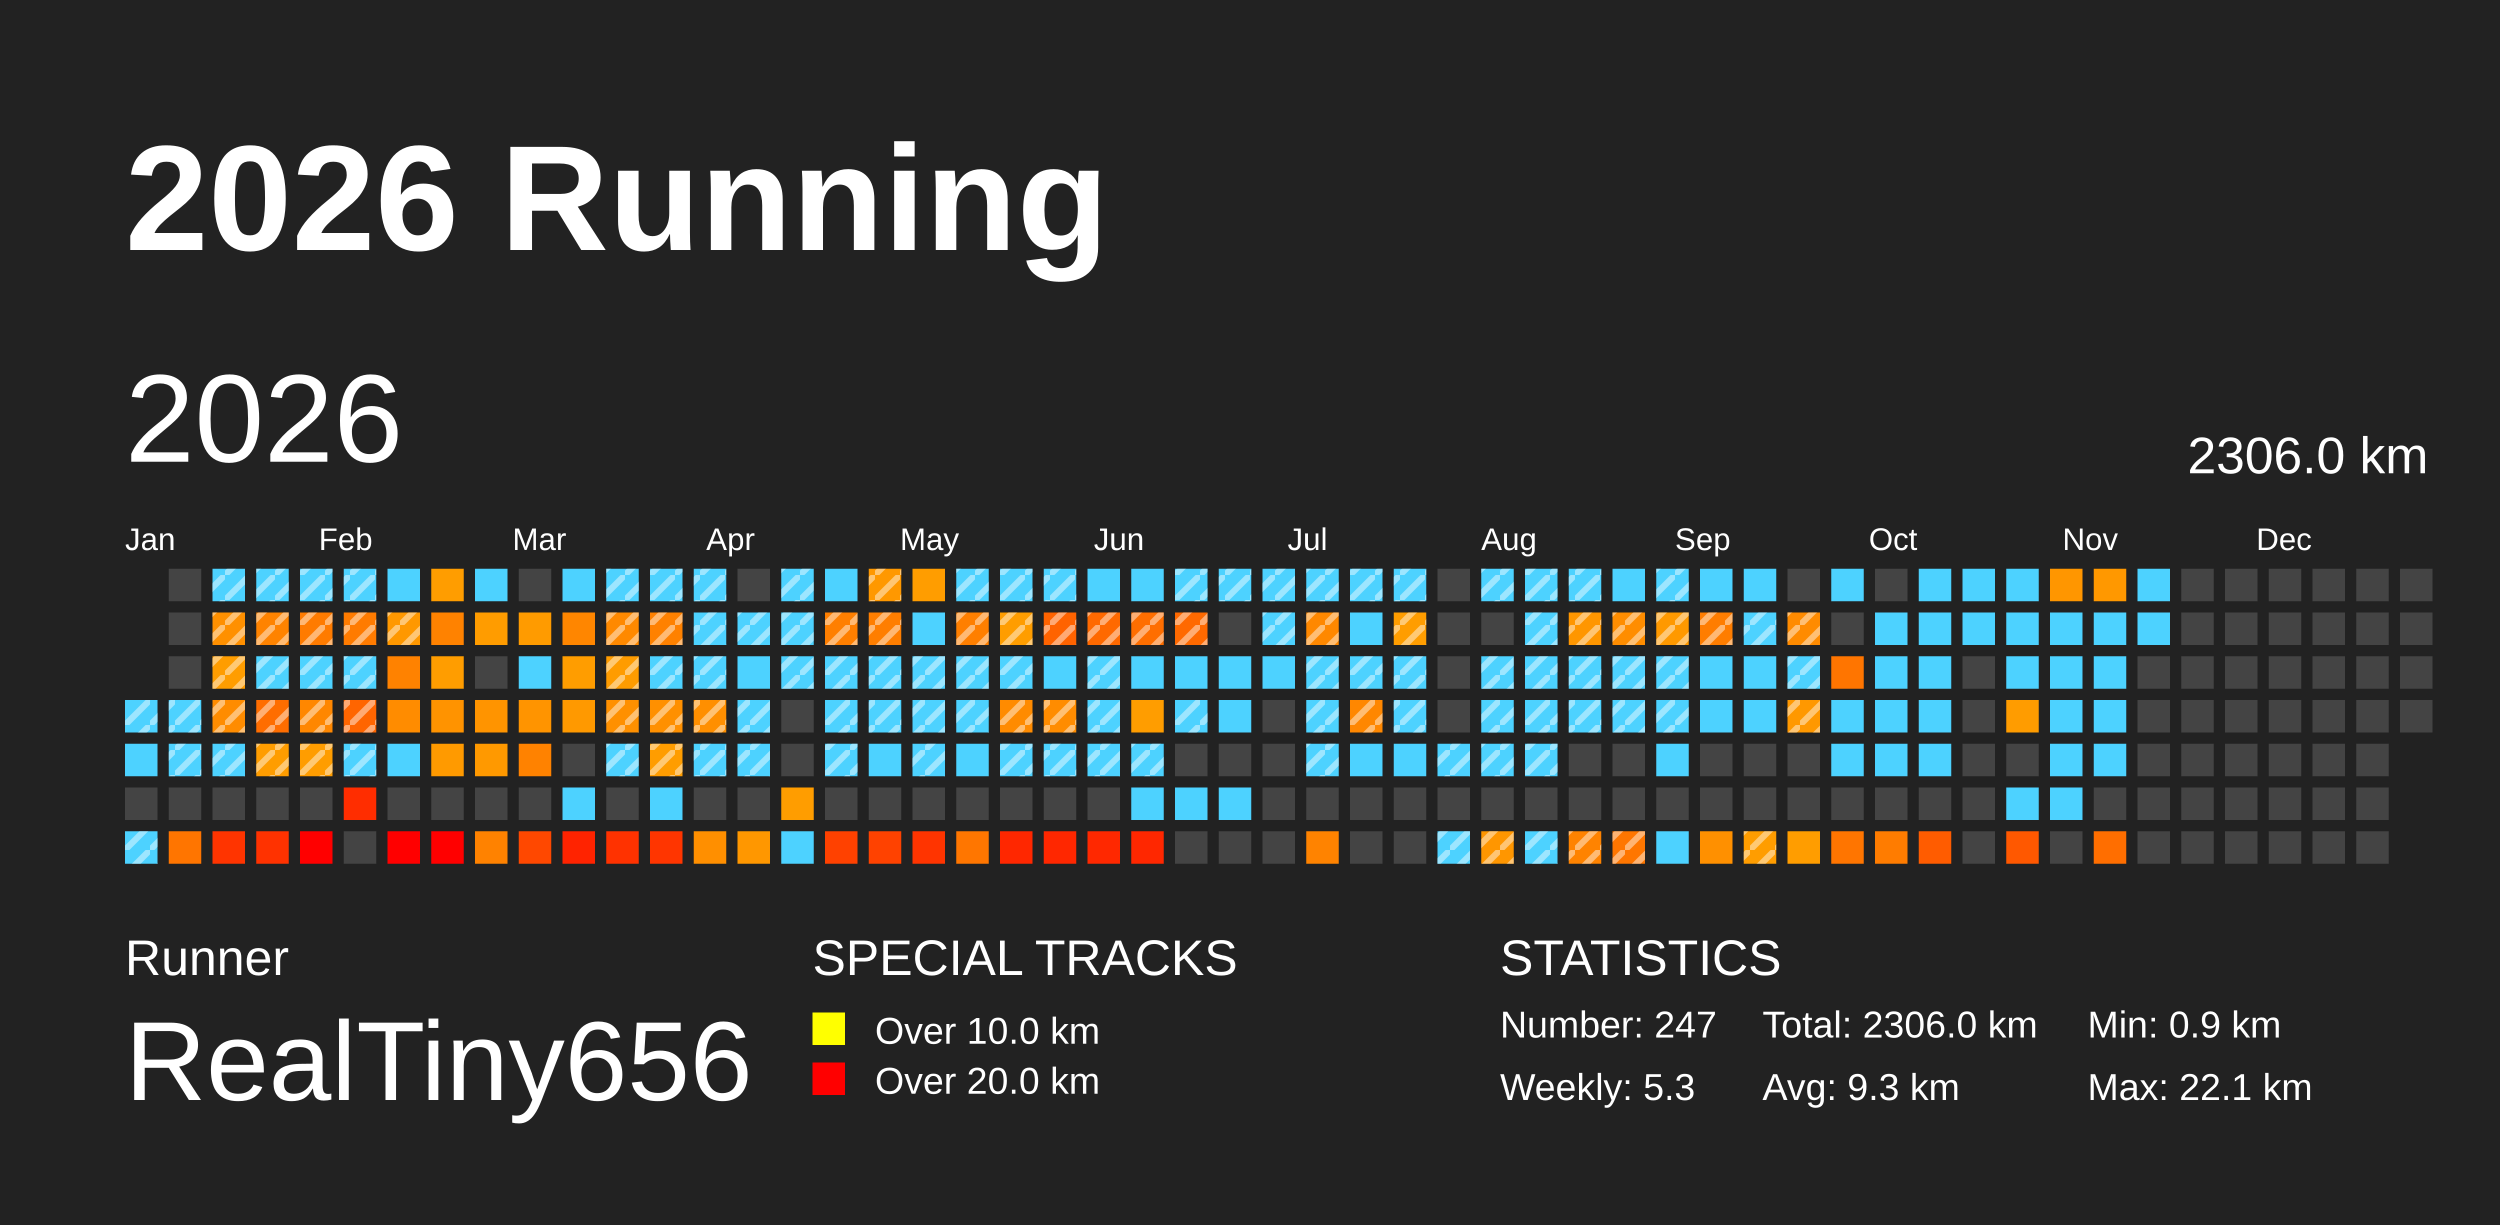
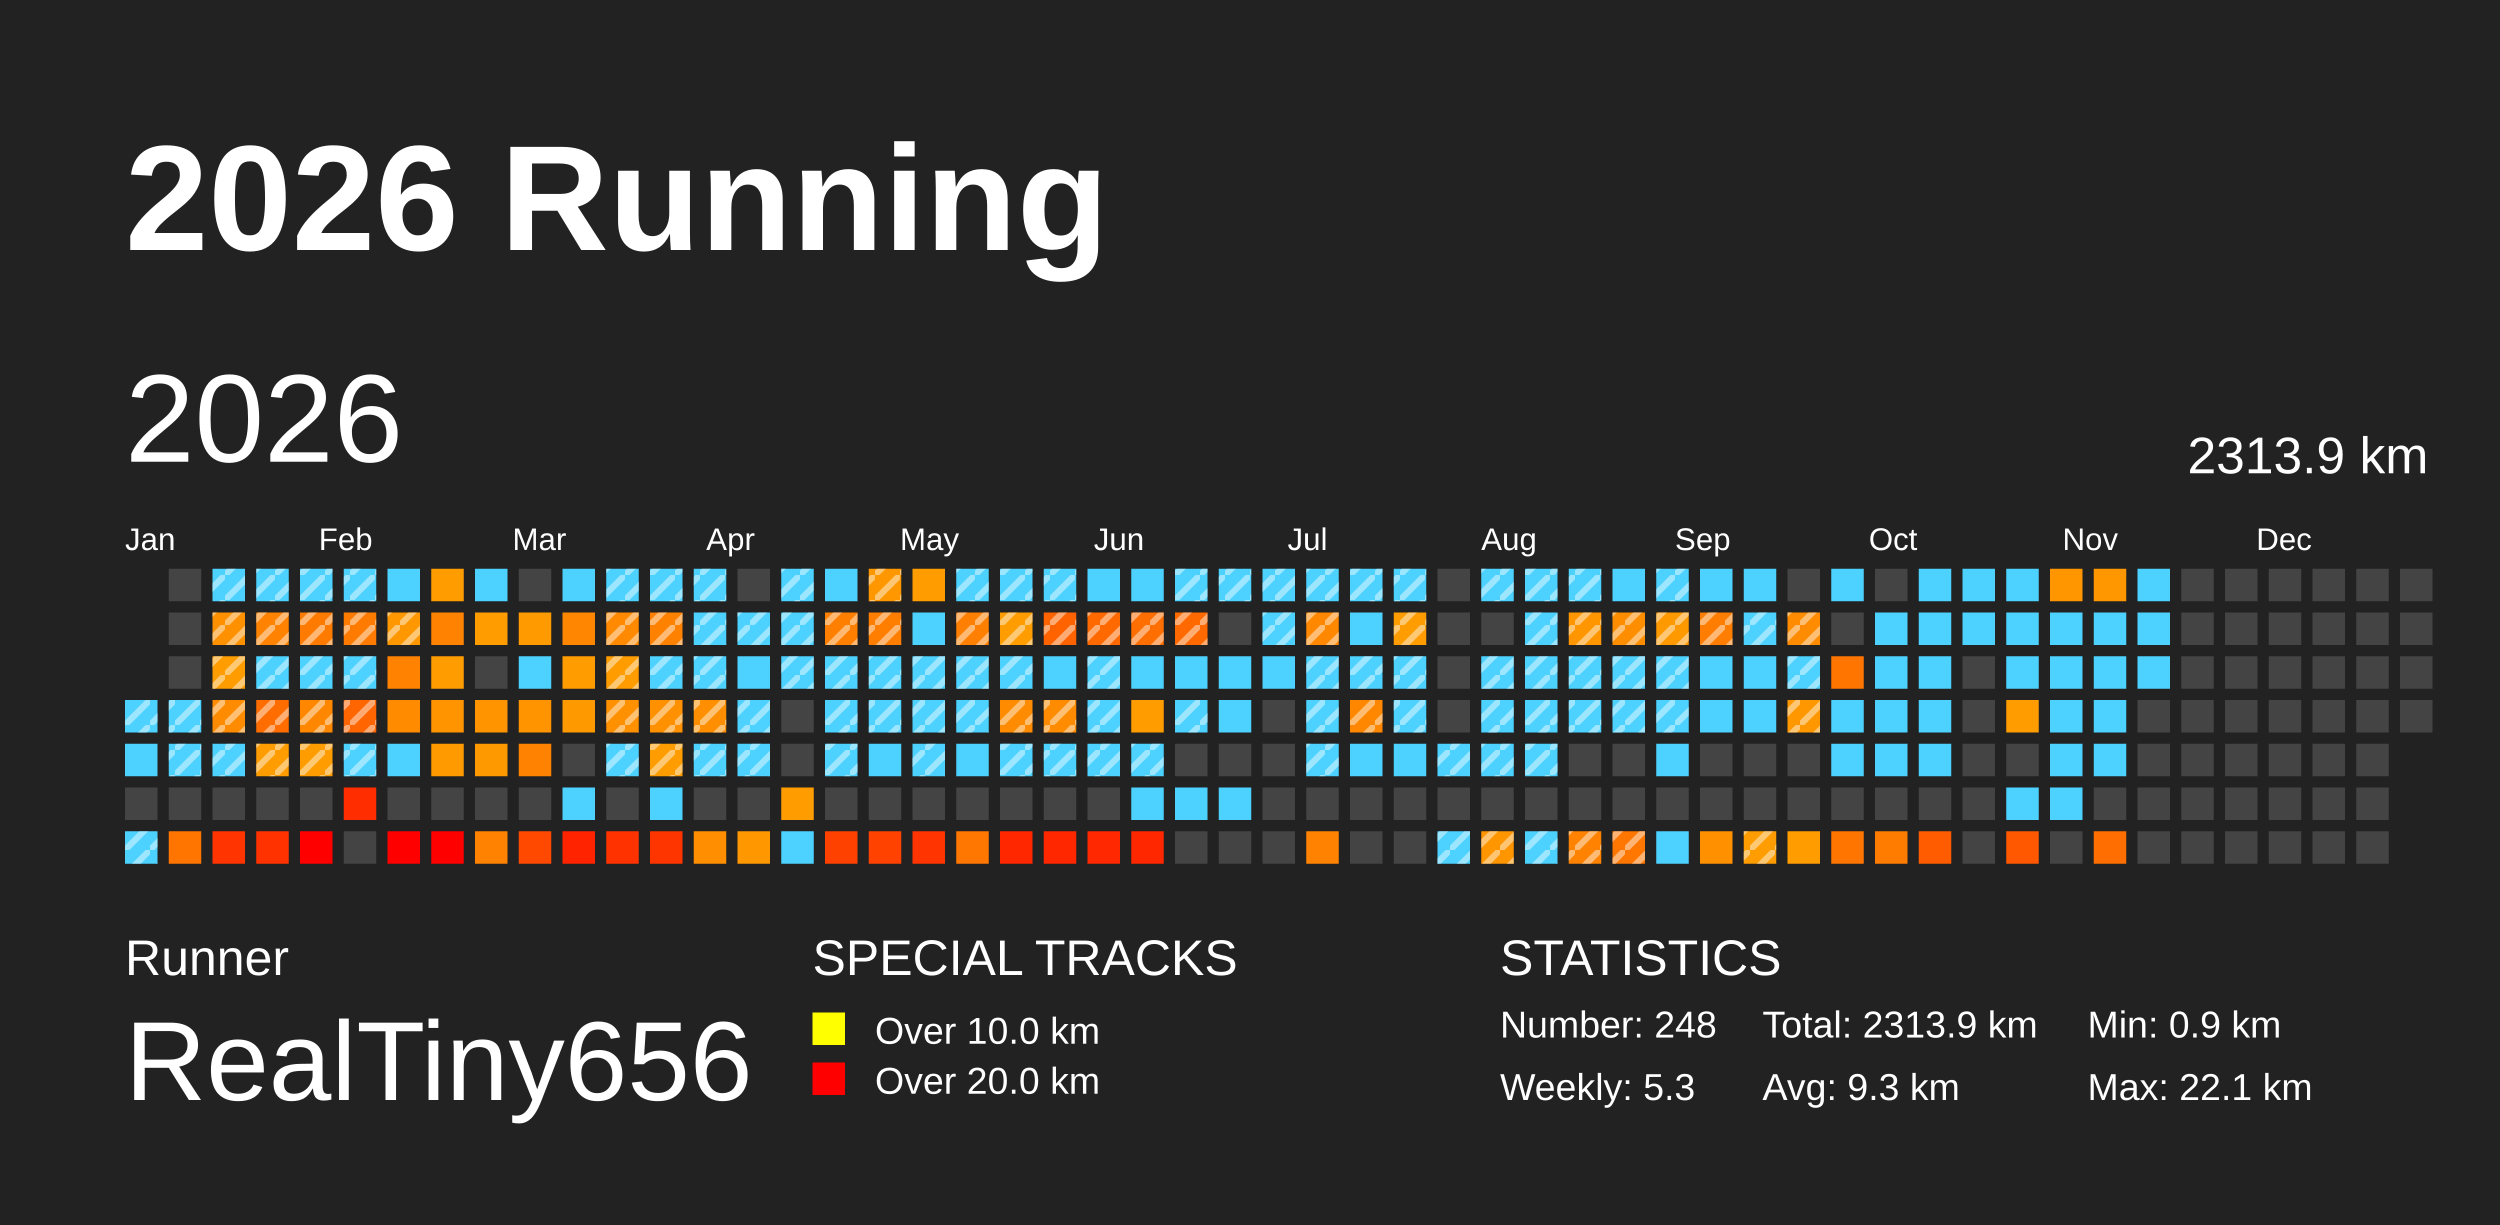
<svg xmlns="http://www.w3.org/2000/svg" baseProfile="full" height="98mm" version="1.1" viewBox="0,0,200,98" width="200mm">
  <defs>
    <pattern height="2" id="indoor-stripe" patternUnits="userSpaceOnUse" width="2">
      <line stroke="white" stroke-opacity="0.45" stroke-width="0.5" x1="0" x2="2" y1="2" y2="0" />
    </pattern>
  </defs>
  <rect fill="#222222" height="98" width="200" x="0" y="0" />
  <text fill="#FFFFFF" style="font-size:12px; font-family:Arial; font-weight:bold;" x="10" y="20">2026 Running</text>
  <text fill="#FFFFFF" style="font-size:4px; font-family:Arial" x="10" y="78">Runner</text>
  <text fill="#FFFFFF" style="font-size:9px; font-family:Arial" x="10" y="88">RealTiny656</text>
  <text fill="#FFFFFF" style="font-size:4px; font-family:Arial" x="65" y="78">SPECIAL TRACKS</text>
  <rect fill="yellow" height="2.6" width="2.6" x="65" y="81" />
  <text fill="#FFFFFF" style="font-size:3px; font-family:Arial" x="70" y="83.5">Over 10.0 km</text>
  <rect fill="red" height="2.6" width="2.6" x="65" y="85" />
  <text fill="#FFFFFF" style="font-size:3px; font-family:Arial" x="70" y="87.5">Over 20.0 km</text>
  <text fill="#FFFFFF" style="font-size:4px; font-family:Arial" x="120" y="78">STATISTICS</text>
-   <text fill="#FFFFFF" style="font-size:3px; font-family:Arial" x="120" y="83">Number: 247</text>
+   <text fill="#FFFFFF" style="font-size:3px; font-family:Arial" x="120" y="83">Number: 248</text>
  <text fill="#FFFFFF" style="font-size:3px; font-family:Arial" x="120" y="88">Weekly: 5.3</text>
-   <text fill="#FFFFFF" style="font-size:3px; font-family:Arial" x="141" y="83">Total: 2306.0 km</text>
+   <text fill="#FFFFFF" style="font-size:3px; font-family:Arial" x="141" y="83">Total: 2313.9 km</text>
  <text fill="#FFFFFF" style="font-size:3px; font-family:Arial" x="141" y="88">Avg: 9.3 km</text>
  <text fill="#FFFFFF" style="font-size:3px; font-family:Arial" x="167" y="83">Min: 0.9 km</text>
  <text fill="#FFFFFF" style="font-size:3px; font-family:Arial" x="167" y="88">Max: 22.1 km</text>
  <text dominant-baseline="hanging" fill="#FFFFFF" style="font-size:10.0px; font-family:Arial;" x="10" y="30">2026</text>
-   <text dominant-baseline="hanging" fill="#FFFFFF" style="font-size:4.125px; font-family:Arial;" x="175" y="35">2306.0 km</text>
+   <text dominant-baseline="hanging" fill="#FFFFFF" style="font-size:4.125px; font-family:Arial;" x="175" y="35">2313.9 km</text>
  <text fill="#FFFFFF" style="font-size:2.5px; font-family:Arial" x="10.0" y="44">Jan</text>
  <text fill="#FFFFFF" style="font-size:2.5px; font-family:Arial" x="25.5" y="44">Feb</text>
  <text fill="#FFFFFF" style="font-size:2.5px; font-family:Arial" x="41.0" y="44">Mar</text>
  <text fill="#FFFFFF" style="font-size:2.5px; font-family:Arial" x="56.5" y="44">Apr</text>
  <text fill="#FFFFFF" style="font-size:2.5px; font-family:Arial" x="72.0" y="44">May</text>
  <text fill="#FFFFFF" style="font-size:2.5px; font-family:Arial" x="87.5" y="44">Jun</text>
  <text fill="#FFFFFF" style="font-size:2.5px; font-family:Arial" x="103.0" y="44">Jul</text>
  <text fill="#FFFFFF" style="font-size:2.5px; font-family:Arial" x="118.5" y="44">Aug</text>
  <text fill="#FFFFFF" style="font-size:2.5px; font-family:Arial" x="134.0" y="44">Sep</text>
  <text fill="#FFFFFF" style="font-size:2.5px; font-family:Arial" x="149.5" y="44">Oct</text>
  <text fill="#FFFFFF" style="font-size:2.5px; font-family:Arial" x="165.0" y="44">Nov</text>
  <text fill="#FFFFFF" style="font-size:2.5px; font-family:Arial" x="180.5" y="44">Dec</text>
  <rect fill="#4dd2ff" height="2.6" width="2.6" x="10.0" y="56.0" />
  <rect fill="url(#indoor-stripe)" height="2.6" style="pointer-events: none;" width="2.6" x="10.0" y="56.0" />
  <rect fill="#4dd2ff" height="2.6" width="2.6" x="10.0" y="59.5" />
  <rect fill="#444444" height="2.6" width="2.6" x="10.0" y="63.0" />
  <rect fill="#4dd2ff" height="2.6" width="2.6" x="10.0" y="66.5" />
  <rect fill="url(#indoor-stripe)" height="2.6" style="pointer-events: none;" width="2.6" x="10.0" y="66.5" />
  <rect fill="#444444" height="2.6" width="2.6" x="13.5" y="45.5" />
  <rect fill="#444444" height="2.6" width="2.6" x="13.5" y="49.0" />
  <rect fill="#444444" height="2.6" width="2.6" x="13.5" y="52.5" />
  <rect fill="#4dd2ff" height="2.6" width="2.6" x="13.5" y="56.0" />
  <rect fill="url(#indoor-stripe)" height="2.6" style="pointer-events: none;" width="2.6" x="13.5" y="56.0" />
  <rect fill="#4dd2ff" height="2.6" width="2.6" x="13.5" y="59.5" />
  <rect fill="url(#indoor-stripe)" height="2.6" style="pointer-events: none;" width="2.6" x="13.5" y="59.5" />
  <rect fill="#444444" height="2.6" width="2.6" x="13.5" y="63.0" />
  <rect fill="#ff7500" height="2.6" width="2.6" x="13.5" y="66.5" />
  <rect fill="#4dd2ff" height="2.6" width="2.6" x="17.0" y="45.5" />
  <rect fill="url(#indoor-stripe)" height="2.6" style="pointer-events: none;" width="2.6" x="17.0" y="45.5" />
  <rect fill="#ff9000" height="2.6" width="2.6" x="17.0" y="49.0" />
  <rect fill="url(#indoor-stripe)" height="2.6" style="pointer-events: none;" width="2.6" x="17.0" y="49.0" />
  <rect fill="#ff9d00" height="2.6" width="2.6" x="17.0" y="52.5" />
  <rect fill="url(#indoor-stripe)" height="2.6" style="pointer-events: none;" width="2.6" x="17.0" y="52.5" />
  <rect fill="#ff8c00" height="2.6" width="2.6" x="17.0" y="56.0" />
  <rect fill="url(#indoor-stripe)" height="2.6" style="pointer-events: none;" width="2.6" x="17.0" y="56.0" />
  <rect fill="#4dd2ff" height="2.6" width="2.6" x="17.0" y="59.5" />
  <rect fill="url(#indoor-stripe)" height="2.6" style="pointer-events: none;" width="2.6" x="17.0" y="59.5" />
  <rect fill="#444444" height="2.6" width="2.6" x="17.0" y="63.0" />
  <rect fill="#ff3400" height="2.6" width="2.6" x="17.0" y="66.5" />
  <rect fill="#4dd2ff" height="2.6" width="2.6" x="20.5" y="45.5" />
  <rect fill="url(#indoor-stripe)" height="2.6" style="pointer-events: none;" width="2.6" x="20.5" y="45.5" />
  <rect fill="#ff8300" height="2.6" width="2.6" x="20.5" y="49.0" />
  <rect fill="url(#indoor-stripe)" height="2.6" style="pointer-events: none;" width="2.6" x="20.5" y="49.0" />
  <rect fill="#4dd2ff" height="2.6" width="2.6" x="20.5" y="52.5" />
  <rect fill="url(#indoor-stripe)" height="2.6" style="pointer-events: none;" width="2.6" x="20.5" y="52.5" />
  <rect fill="#ff6d00" height="2.6" width="2.6" x="20.5" y="56.0" />
  <rect fill="url(#indoor-stripe)" height="2.6" style="pointer-events: none;" width="2.6" x="20.5" y="56.0" />
  <rect fill="#ff9d00" height="2.6" width="2.6" x="20.5" y="59.5" />
  <rect fill="url(#indoor-stripe)" height="2.6" style="pointer-events: none;" width="2.6" x="20.5" y="59.5" />
  <rect fill="#444444" height="2.6" width="2.6" x="20.5" y="63.0" />
  <rect fill="#ff3200" height="2.6" width="2.6" x="20.5" y="66.5" />
  <rect fill="#4dd2ff" height="2.6" width="2.6" x="24.0" y="45.5" />
  <rect fill="url(#indoor-stripe)" height="2.6" style="pointer-events: none;" width="2.6" x="24.0" y="45.5" />
  <rect fill="#ff7b00" height="2.6" width="2.6" x="24.0" y="49.0" />
  <rect fill="url(#indoor-stripe)" height="2.6" style="pointer-events: none;" width="2.6" x="24.0" y="49.0" />
  <rect fill="#4dd2ff" height="2.6" width="2.6" x="24.0" y="52.5" />
  <rect fill="url(#indoor-stripe)" height="2.6" style="pointer-events: none;" width="2.6" x="24.0" y="52.5" />
  <rect fill="#ff8700" height="2.6" width="2.6" x="24.0" y="56.0" />
  <rect fill="url(#indoor-stripe)" height="2.6" style="pointer-events: none;" width="2.6" x="24.0" y="56.0" />
  <rect fill="#ff9d00" height="2.6" width="2.6" x="24.0" y="59.5" />
  <rect fill="url(#indoor-stripe)" height="2.6" style="pointer-events: none;" width="2.6" x="24.0" y="59.5" />
  <rect fill="#444444" height="2.6" width="2.6" x="24.0" y="63.0" />
  <rect fill="red" height="2.6" width="2.6" x="24.0" y="66.5" />
  <rect fill="#4dd2ff" height="2.6" width="2.6" x="27.5" y="45.5" />
  <rect fill="url(#indoor-stripe)" height="2.6" style="pointer-events: none;" width="2.6" x="27.5" y="45.5" />
  <rect fill="#ff7b00" height="2.6" width="2.6" x="27.5" y="49.0" />
  <rect fill="url(#indoor-stripe)" height="2.6" style="pointer-events: none;" width="2.6" x="27.5" y="49.0" />
  <rect fill="#4dd2ff" height="2.6" width="2.6" x="27.5" y="52.5" />
  <rect fill="url(#indoor-stripe)" height="2.6" style="pointer-events: none;" width="2.6" x="27.5" y="52.5" />
  <rect fill="#ff6500" height="2.6" width="2.6" x="27.5" y="56.0" />
  <rect fill="url(#indoor-stripe)" height="2.6" style="pointer-events: none;" width="2.6" x="27.5" y="56.0" />
  <rect fill="#4dd2ff" height="2.6" width="2.6" x="27.5" y="59.5" />
  <rect fill="url(#indoor-stripe)" height="2.6" style="pointer-events: none;" width="2.6" x="27.5" y="59.5" />
  <rect fill="#ff2d00" height="2.6" width="2.6" x="27.5" y="63.0" />
  <rect fill="#444444" height="2.6" width="2.6" x="27.5" y="66.5" />
  <rect fill="#4dd2ff" height="2.6" width="2.6" x="31.0" y="45.5" />
  <rect fill="#ff9800" height="2.6" width="2.6" x="31.0" y="49.0" />
  <rect fill="url(#indoor-stripe)" height="2.6" style="pointer-events: none;" width="2.6" x="31.0" y="49.0" />
  <rect fill="#ff8200" height="2.6" width="2.6" x="31.0" y="52.5" />
  <rect fill="#ff8c00" height="2.6" width="2.6" x="31.0" y="56.0" />
  <rect fill="#4dd2ff" height="2.6" width="2.6" x="31.0" y="59.5" />
  <rect fill="#444444" height="2.6" width="2.6" x="31.0" y="63.0" />
  <rect fill="red" height="2.6" width="2.6" x="31.0" y="66.5" />
  <rect fill="#ff9d00" height="2.6" width="2.6" x="34.5" y="45.5" />
  <rect fill="#ff8200" height="2.6" width="2.6" x="34.5" y="49.0" />
  <rect fill="#ff9d00" height="2.6" width="2.6" x="34.5" y="52.5" />
  <rect fill="#ff9300" height="2.6" width="2.6" x="34.5" y="56.0" />
  <rect fill="#ff9a00" height="2.6" width="2.6" x="34.5" y="59.5" />
  <rect fill="#444444" height="2.6" width="2.6" x="34.5" y="63.0" />
  <rect fill="red" height="2.6" width="2.6" x="34.5" y="66.5" />
  <rect fill="#4dd2ff" height="2.6" width="2.6" x="38.0" y="45.5" />
  <rect fill="#ff9c00" height="2.6" width="2.6" x="38.0" y="49.0" />
  <rect fill="#444444" height="2.6" width="2.6" x="38.0" y="52.5" />
  <rect fill="#ff9400" height="2.6" width="2.6" x="38.0" y="56.0" />
  <rect fill="#ff9900" height="2.6" width="2.6" x="38.0" y="59.5" />
  <rect fill="#444444" height="2.6" width="2.6" x="38.0" y="63.0" />
  <rect fill="#ff8200" height="2.6" width="2.6" x="38.0" y="66.5" />
  <rect fill="#444444" height="2.6" width="2.6" x="41.5" y="45.5" />
  <rect fill="#ff9b00" height="2.6" width="2.6" x="41.5" y="49.0" />
  <rect fill="#4dd2ff" height="2.6" width="2.6" x="41.5" y="52.5" />
  <rect fill="#ff9400" height="2.6" width="2.6" x="41.5" y="56.0" />
  <rect fill="#ff8200" height="2.6" width="2.6" x="41.5" y="59.5" />
  <rect fill="#444444" height="2.6" width="2.6" x="41.5" y="63.0" />
  <rect fill="#ff4800" height="2.6" width="2.6" x="41.5" y="66.5" />
  <rect fill="#4dd2ff" height="2.6" width="2.6" x="45.0" y="45.5" />
  <rect fill="#ff8600" height="2.6" width="2.6" x="45.0" y="49.0" />
  <rect fill="#ff9d00" height="2.6" width="2.6" x="45.0" y="52.5" />
  <rect fill="#ff9900" height="2.6" width="2.6" x="45.0" y="56.0" />
  <rect fill="#444444" height="2.6" width="2.6" x="45.0" y="59.5" />
  <rect fill="#4dd2ff" height="2.6" width="2.6" x="45.0" y="63.0" />
  <rect fill="#ff2300" height="2.6" width="2.6" x="45.0" y="66.5" />
  <rect fill="#4dd2ff" height="2.6" width="2.6" x="48.5" y="45.5" />
  <rect fill="url(#indoor-stripe)" height="2.6" style="pointer-events: none;" width="2.6" x="48.5" y="45.5" />
  <rect fill="#ff8900" height="2.6" width="2.6" x="48.5" y="49.0" />
  <rect fill="url(#indoor-stripe)" height="2.6" style="pointer-events: none;" width="2.6" x="48.5" y="49.0" />
  <rect fill="#ff9c00" height="2.6" width="2.6" x="48.5" y="52.5" />
  <rect fill="url(#indoor-stripe)" height="2.6" style="pointer-events: none;" width="2.6" x="48.5" y="52.5" />
  <rect fill="#ff9000" height="2.6" width="2.6" x="48.5" y="56.0" />
  <rect fill="url(#indoor-stripe)" height="2.6" style="pointer-events: none;" width="2.6" x="48.5" y="56.0" />
  <rect fill="#4dd2ff" height="2.6" width="2.6" x="48.5" y="59.5" />
  <rect fill="url(#indoor-stripe)" height="2.6" style="pointer-events: none;" width="2.6" x="48.5" y="59.5" />
  <rect fill="#444444" height="2.6" width="2.6" x="48.5" y="63.0" />
  <rect fill="#ff3200" height="2.6" width="2.6" x="48.5" y="66.5" />
  <rect fill="#4dd2ff" height="2.6" width="2.6" x="52.0" y="45.5" />
  <rect fill="url(#indoor-stripe)" height="2.6" style="pointer-events: none;" width="2.6" x="52.0" y="45.5" />
  <rect fill="#ff8100" height="2.6" width="2.6" x="52.0" y="49.0" />
  <rect fill="url(#indoor-stripe)" height="2.6" style="pointer-events: none;" width="2.6" x="52.0" y="49.0" />
  <rect fill="#4dd2ff" height="2.6" width="2.6" x="52.0" y="52.5" />
  <rect fill="url(#indoor-stripe)" height="2.6" style="pointer-events: none;" width="2.6" x="52.0" y="52.5" />
  <rect fill="#ff9000" height="2.6" width="2.6" x="52.0" y="56.0" />
  <rect fill="url(#indoor-stripe)" height="2.6" style="pointer-events: none;" width="2.6" x="52.0" y="56.0" />
  <rect fill="#ff9d00" height="2.6" width="2.6" x="52.0" y="59.5" />
  <rect fill="url(#indoor-stripe)" height="2.6" style="pointer-events: none;" width="2.6" x="52.0" y="59.5" />
  <rect fill="#4dd2ff" height="2.6" width="2.6" x="52.0" y="63.0" />
  <rect fill="#ff3500" height="2.6" width="2.6" x="52.0" y="66.5" />
  <rect fill="#4dd2ff" height="2.6" width="2.6" x="55.5" y="45.5" />
  <rect fill="url(#indoor-stripe)" height="2.6" style="pointer-events: none;" width="2.6" x="55.5" y="45.5" />
  <rect fill="#4dd2ff" height="2.6" width="2.6" x="55.5" y="49.0" />
  <rect fill="url(#indoor-stripe)" height="2.6" style="pointer-events: none;" width="2.6" x="55.5" y="49.0" />
  <rect fill="#4dd2ff" height="2.6" width="2.6" x="55.5" y="52.5" />
  <rect fill="url(#indoor-stripe)" height="2.6" style="pointer-events: none;" width="2.6" x="55.5" y="52.5" />
  <rect fill="#ff8f00" height="2.6" width="2.6" x="55.5" y="56.0" />
  <rect fill="url(#indoor-stripe)" height="2.6" style="pointer-events: none;" width="2.6" x="55.5" y="56.0" />
  <rect fill="#4dd2ff" height="2.6" width="2.6" x="55.5" y="59.5" />
  <rect fill="url(#indoor-stripe)" height="2.6" style="pointer-events: none;" width="2.6" x="55.5" y="59.5" />
  <rect fill="#444444" height="2.6" width="2.6" x="55.5" y="63.0" />
  <rect fill="#ff8f00" height="2.6" width="2.6" x="55.5" y="66.5" />
  <rect fill="#444444" height="2.6" width="2.6" x="59.0" y="45.5" />
  <rect fill="#4dd2ff" height="2.6" width="2.6" x="59.0" y="49.0" />
  <rect fill="url(#indoor-stripe)" height="2.6" style="pointer-events: none;" width="2.6" x="59.0" y="49.0" />
  <rect fill="#4dd2ff" height="2.6" width="2.6" x="59.0" y="52.5" />
  <rect fill="#4dd2ff" height="2.6" width="2.6" x="59.0" y="56.0" />
  <rect fill="url(#indoor-stripe)" height="2.6" style="pointer-events: none;" width="2.6" x="59.0" y="56.0" />
  <rect fill="#4dd2ff" height="2.6" width="2.6" x="59.0" y="59.5" />
  <rect fill="url(#indoor-stripe)" height="2.6" style="pointer-events: none;" width="2.6" x="59.0" y="59.5" />
  <rect fill="#444444" height="2.6" width="2.6" x="59.0" y="63.0" />
  <rect fill="#ff9700" height="2.6" width="2.6" x="59.0" y="66.5" />
  <rect fill="#4dd2ff" height="2.6" width="2.6" x="62.5" y="45.5" />
  <rect fill="url(#indoor-stripe)" height="2.6" style="pointer-events: none;" width="2.6" x="62.5" y="45.5" />
  <rect fill="#4dd2ff" height="2.6" width="2.6" x="62.5" y="49.0" />
  <rect fill="url(#indoor-stripe)" height="2.6" style="pointer-events: none;" width="2.6" x="62.5" y="49.0" />
  <rect fill="#4dd2ff" height="2.6" width="2.6" x="62.5" y="52.5" />
  <rect fill="url(#indoor-stripe)" height="2.6" style="pointer-events: none;" width="2.6" x="62.5" y="52.5" />
  <rect fill="#444444" height="2.6" width="2.6" x="62.5" y="56.0" />
  <rect fill="#444444" height="2.6" width="2.6" x="62.5" y="59.5" />
  <rect fill="#ff9d00" height="2.6" width="2.6" x="62.5" y="63.0" />
  <rect fill="#4dd2ff" height="2.6" width="2.6" x="62.5" y="66.5" />
  <rect fill="#4dd2ff" height="2.6" width="2.6" x="66.0" y="45.5" />
  <rect fill="#ff7f00" height="2.6" width="2.6" x="66.0" y="49.0" />
  <rect fill="url(#indoor-stripe)" height="2.6" style="pointer-events: none;" width="2.6" x="66.0" y="49.0" />
  <rect fill="#4dd2ff" height="2.6" width="2.6" x="66.0" y="52.5" />
  <rect fill="url(#indoor-stripe)" height="2.6" style="pointer-events: none;" width="2.6" x="66.0" y="52.5" />
  <rect fill="#4dd2ff" height="2.6" width="2.6" x="66.0" y="56.0" />
  <rect fill="url(#indoor-stripe)" height="2.6" style="pointer-events: none;" width="2.6" x="66.0" y="56.0" />
  <rect fill="#4dd2ff" height="2.6" width="2.6" x="66.0" y="59.5" />
  <rect fill="url(#indoor-stripe)" height="2.6" style="pointer-events: none;" width="2.6" x="66.0" y="59.5" />
  <rect fill="#444444" height="2.6" width="2.6" x="66.0" y="63.0" />
  <rect fill="#ff4100" height="2.6" width="2.6" x="66.0" y="66.5" />
  <rect fill="#ff9800" height="2.6" width="2.6" x="69.5" y="45.5" />
  <rect fill="url(#indoor-stripe)" height="2.6" style="pointer-events: none;" width="2.6" x="69.5" y="45.5" />
  <rect fill="#ff7e00" height="2.6" width="2.6" x="69.5" y="49.0" />
  <rect fill="url(#indoor-stripe)" height="2.6" style="pointer-events: none;" width="2.6" x="69.5" y="49.0" />
  <rect fill="#4dd2ff" height="2.6" width="2.6" x="69.5" y="52.5" />
  <rect fill="url(#indoor-stripe)" height="2.6" style="pointer-events: none;" width="2.6" x="69.5" y="52.5" />
  <rect fill="#4dd2ff" height="2.6" width="2.6" x="69.5" y="56.0" />
  <rect fill="url(#indoor-stripe)" height="2.6" style="pointer-events: none;" width="2.6" x="69.5" y="56.0" />
  <rect fill="#4dd2ff" height="2.6" width="2.6" x="69.5" y="59.5" />
  <rect fill="#444444" height="2.6" width="2.6" x="69.5" y="63.0" />
  <rect fill="#ff4200" height="2.6" width="2.6" x="69.5" y="66.5" />
  <rect fill="#ff9d00" height="2.6" width="2.6" x="73.0" y="45.5" />
  <rect fill="#4dd2ff" height="2.6" width="2.6" x="73.0" y="49.0" />
  <rect fill="#4dd2ff" height="2.6" width="2.6" x="73.0" y="52.5" />
  <rect fill="url(#indoor-stripe)" height="2.6" style="pointer-events: none;" width="2.6" x="73.0" y="52.5" />
  <rect fill="#4dd2ff" height="2.6" width="2.6" x="73.0" y="56.0" />
  <rect fill="url(#indoor-stripe)" height="2.6" style="pointer-events: none;" width="2.6" x="73.0" y="56.0" />
  <rect fill="#4dd2ff" height="2.6" width="2.6" x="73.0" y="59.5" />
  <rect fill="url(#indoor-stripe)" height="2.6" style="pointer-events: none;" width="2.6" x="73.0" y="59.5" />
  <rect fill="#444444" height="2.6" width="2.6" x="73.0" y="63.0" />
  <rect fill="#ff3400" height="2.6" width="2.6" x="73.0" y="66.5" />
  <rect fill="#4dd2ff" height="2.6" width="2.6" x="76.5" y="45.5" />
  <rect fill="url(#indoor-stripe)" height="2.6" style="pointer-events: none;" width="2.6" x="76.5" y="45.5" />
  <rect fill="#ff7f00" height="2.6" width="2.6" x="76.5" y="49.0" />
  <rect fill="url(#indoor-stripe)" height="2.6" style="pointer-events: none;" width="2.6" x="76.5" y="49.0" />
  <rect fill="#4dd2ff" height="2.6" width="2.6" x="76.5" y="52.5" />
  <rect fill="url(#indoor-stripe)" height="2.6" style="pointer-events: none;" width="2.6" x="76.5" y="52.5" />
  <rect fill="#4dd2ff" height="2.6" width="2.6" x="76.5" y="56.0" />
  <rect fill="url(#indoor-stripe)" height="2.6" style="pointer-events: none;" width="2.6" x="76.5" y="56.0" />
  <rect fill="#4dd2ff" height="2.6" width="2.6" x="76.5" y="59.5" />
  <rect fill="#444444" height="2.6" width="2.6" x="76.5" y="63.0" />
  <rect fill="#ff7600" height="2.6" width="2.6" x="76.5" y="66.5" />
  <rect fill="#4dd2ff" height="2.6" width="2.6" x="80.0" y="45.5" />
  <rect fill="url(#indoor-stripe)" height="2.6" style="pointer-events: none;" width="2.6" x="80.0" y="45.5" />
  <rect fill="#ff9d00" height="2.6" width="2.6" x="80.0" y="49.0" />
  <rect fill="url(#indoor-stripe)" height="2.6" style="pointer-events: none;" width="2.6" x="80.0" y="49.0" />
  <rect fill="#4dd2ff" height="2.6" width="2.6" x="80.0" y="52.5" />
  <rect fill="url(#indoor-stripe)" height="2.6" style="pointer-events: none;" width="2.6" x="80.0" y="52.5" />
  <rect fill="#ff8b00" height="2.6" width="2.6" x="80.0" y="56.0" />
  <rect fill="url(#indoor-stripe)" height="2.6" style="pointer-events: none;" width="2.6" x="80.0" y="56.0" />
  <rect fill="#4dd2ff" height="2.6" width="2.6" x="80.0" y="59.5" />
  <rect fill="url(#indoor-stripe)" height="2.6" style="pointer-events: none;" width="2.6" x="80.0" y="59.5" />
  <rect fill="#444444" height="2.6" width="2.6" x="80.0" y="63.0" />
  <rect fill="#ff2700" height="2.6" width="2.6" x="80.0" y="66.5" />
  <rect fill="#4dd2ff" height="2.6" width="2.6" x="83.5" y="45.5" />
  <rect fill="url(#indoor-stripe)" height="2.6" style="pointer-events: none;" width="2.6" x="83.5" y="45.5" />
  <rect fill="#ff6300" height="2.6" width="2.6" x="83.5" y="49.0" />
  <rect fill="url(#indoor-stripe)" height="2.6" style="pointer-events: none;" width="2.6" x="83.5" y="49.0" />
  <rect fill="#4dd2ff" height="2.6" width="2.6" x="83.5" y="52.5" />
  <rect fill="#ff8c00" height="2.6" width="2.6" x="83.5" y="56.0" />
  <rect fill="url(#indoor-stripe)" height="2.6" style="pointer-events: none;" width="2.6" x="83.5" y="56.0" />
  <rect fill="#4dd2ff" height="2.6" width="2.6" x="83.5" y="59.5" />
  <rect fill="url(#indoor-stripe)" height="2.6" style="pointer-events: none;" width="2.6" x="83.5" y="59.5" />
  <rect fill="#444444" height="2.6" width="2.6" x="83.5" y="63.0" />
  <rect fill="#ff2700" height="2.6" width="2.6" x="83.5" y="66.5" />
  <rect fill="#4dd2ff" height="2.6" width="2.6" x="87.0" y="45.5" />
  <rect fill="#ff6900" height="2.6" width="2.6" x="87.0" y="49.0" />
  <rect fill="url(#indoor-stripe)" height="2.6" style="pointer-events: none;" width="2.6" x="87.0" y="49.0" />
  <rect fill="#4dd2ff" height="2.6" width="2.6" x="87.0" y="52.5" />
  <rect fill="url(#indoor-stripe)" height="2.6" style="pointer-events: none;" width="2.6" x="87.0" y="52.5" />
  <rect fill="#4dd2ff" height="2.6" width="2.6" x="87.0" y="56.0" />
  <rect fill="url(#indoor-stripe)" height="2.6" style="pointer-events: none;" width="2.6" x="87.0" y="56.0" />
  <rect fill="#4dd2ff" height="2.6" width="2.6" x="87.0" y="59.5" />
  <rect fill="url(#indoor-stripe)" height="2.6" style="pointer-events: none;" width="2.6" x="87.0" y="59.5" />
  <rect fill="#444444" height="2.6" width="2.6" x="87.0" y="63.0" />
  <rect fill="#ff2800" height="2.6" width="2.6" x="87.0" y="66.5" />
  <rect fill="#4dd2ff" height="2.6" width="2.6" x="90.5" y="45.5" />
  <rect fill="#ff6e00" height="2.6" width="2.6" x="90.5" y="49.0" />
  <rect fill="url(#indoor-stripe)" height="2.6" style="pointer-events: none;" width="2.6" x="90.5" y="49.0" />
  <rect fill="#4dd2ff" height="2.6" width="2.6" x="90.5" y="52.5" />
  <rect fill="#ff9d00" height="2.6" width="2.6" x="90.5" y="56.0" />
  <rect fill="#4dd2ff" height="2.6" width="2.6" x="90.5" y="59.5" />
  <rect fill="url(#indoor-stripe)" height="2.6" style="pointer-events: none;" width="2.6" x="90.5" y="59.5" />
  <rect fill="#4dd2ff" height="2.6" width="2.6" x="90.5" y="63.0" />
  <rect fill="#ff2700" height="2.6" width="2.6" x="90.5" y="66.5" />
  <rect fill="#4dd2ff" height="2.6" width="2.6" x="94.0" y="45.5" />
  <rect fill="url(#indoor-stripe)" height="2.6" style="pointer-events: none;" width="2.6" x="94.0" y="45.5" />
  <rect fill="#ff6900" height="2.6" width="2.6" x="94.0" y="49.0" />
  <rect fill="url(#indoor-stripe)" height="2.6" style="pointer-events: none;" width="2.6" x="94.0" y="49.0" />
  <rect fill="#4dd2ff" height="2.6" width="2.6" x="94.0" y="52.5" />
  <rect fill="#4dd2ff" height="2.6" width="2.6" x="94.0" y="56.0" />
  <rect fill="url(#indoor-stripe)" height="2.6" style="pointer-events: none;" width="2.6" x="94.0" y="56.0" />
  <rect fill="#444444" height="2.6" width="2.6" x="94.0" y="59.5" />
  <rect fill="#4dd2ff" height="2.6" width="2.6" x="94.0" y="63.0" />
  <rect fill="#444444" height="2.6" width="2.6" x="94.0" y="66.5" />
  <rect fill="#4dd2ff" height="2.6" width="2.6" x="97.5" y="45.5" />
  <rect fill="url(#indoor-stripe)" height="2.6" style="pointer-events: none;" width="2.6" x="97.5" y="45.5" />
  <rect fill="#444444" height="2.6" width="2.6" x="97.5" y="49.0" />
  <rect fill="#4dd2ff" height="2.6" width="2.6" x="97.5" y="52.5" />
  <rect fill="#4dd2ff" height="2.6" width="2.6" x="97.5" y="56.0" />
  <rect fill="#444444" height="2.6" width="2.6" x="97.5" y="59.5" />
  <rect fill="#4dd2ff" height="2.6" width="2.6" x="97.5" y="63.0" />
  <rect fill="#444444" height="2.6" width="2.6" x="97.5" y="66.5" />
  <rect fill="#4dd2ff" height="2.6" width="2.6" x="101.0" y="45.5" />
  <rect fill="url(#indoor-stripe)" height="2.6" style="pointer-events: none;" width="2.6" x="101.0" y="45.5" />
  <rect fill="#4dd2ff" height="2.6" width="2.6" x="101.0" y="49.0" />
  <rect fill="url(#indoor-stripe)" height="2.6" style="pointer-events: none;" width="2.6" x="101.0" y="49.0" />
  <rect fill="#4dd2ff" height="2.6" width="2.6" x="101.0" y="52.5" />
  <rect fill="#444444" height="2.6" width="2.6" x="101.0" y="56.0" />
  <rect fill="#444444" height="2.6" width="2.6" x="101.0" y="59.5" />
  <rect fill="#444444" height="2.6" width="2.6" x="101.0" y="63.0" />
  <rect fill="#444444" height="2.6" width="2.6" x="101.0" y="66.5" />
  <rect fill="#4dd2ff" height="2.6" width="2.6" x="104.5" y="45.5" />
  <rect fill="url(#indoor-stripe)" height="2.6" style="pointer-events: none;" width="2.6" x="104.5" y="45.5" />
  <rect fill="#ff8800" height="2.6" width="2.6" x="104.5" y="49.0" />
  <rect fill="url(#indoor-stripe)" height="2.6" style="pointer-events: none;" width="2.6" x="104.5" y="49.0" />
  <rect fill="#4dd2ff" height="2.6" width="2.6" x="104.5" y="52.5" />
  <rect fill="url(#indoor-stripe)" height="2.6" style="pointer-events: none;" width="2.6" x="104.5" y="52.5" />
  <rect fill="#4dd2ff" height="2.6" width="2.6" x="104.5" y="56.0" />
  <rect fill="url(#indoor-stripe)" height="2.6" style="pointer-events: none;" width="2.6" x="104.5" y="56.0" />
  <rect fill="#4dd2ff" height="2.6" width="2.6" x="104.5" y="59.5" />
  <rect fill="url(#indoor-stripe)" height="2.6" style="pointer-events: none;" width="2.6" x="104.5" y="59.5" />
  <rect fill="#444444" height="2.6" width="2.6" x="104.5" y="63.0" />
  <rect fill="#ff8300" height="2.6" width="2.6" x="104.5" y="66.5" />
  <rect fill="#4dd2ff" height="2.6" width="2.6" x="108.0" y="45.5" />
  <rect fill="url(#indoor-stripe)" height="2.6" style="pointer-events: none;" width="2.6" x="108.0" y="45.5" />
  <rect fill="#4dd2ff" height="2.6" width="2.6" x="108.0" y="49.0" />
  <rect fill="#4dd2ff" height="2.6" width="2.6" x="108.0" y="52.5" />
  <rect fill="url(#indoor-stripe)" height="2.6" style="pointer-events: none;" width="2.6" x="108.0" y="52.5" />
  <rect fill="#ff8700" height="2.6" width="2.6" x="108.0" y="56.0" />
  <rect fill="url(#indoor-stripe)" height="2.6" style="pointer-events: none;" width="2.6" x="108.0" y="56.0" />
  <rect fill="#4dd2ff" height="2.6" width="2.6" x="108.0" y="59.5" />
  <rect fill="#444444" height="2.6" width="2.6" x="108.0" y="63.0" />
  <rect fill="#444444" height="2.6" width="2.6" x="108.0" y="66.5" />
  <rect fill="#4dd2ff" height="2.6" width="2.6" x="111.5" y="45.5" />
  <rect fill="url(#indoor-stripe)" height="2.6" style="pointer-events: none;" width="2.6" x="111.5" y="45.5" />
  <rect fill="#ff9d00" height="2.6" width="2.6" x="111.5" y="49.0" />
  <rect fill="url(#indoor-stripe)" height="2.6" style="pointer-events: none;" width="2.6" x="111.5" y="49.0" />
  <rect fill="#4dd2ff" height="2.6" width="2.6" x="111.5" y="52.5" />
  <rect fill="url(#indoor-stripe)" height="2.6" style="pointer-events: none;" width="2.6" x="111.5" y="52.5" />
  <rect fill="#4dd2ff" height="2.6" width="2.6" x="111.5" y="56.0" />
  <rect fill="url(#indoor-stripe)" height="2.6" style="pointer-events: none;" width="2.6" x="111.5" y="56.0" />
  <rect fill="#4dd2ff" height="2.6" width="2.6" x="111.5" y="59.5" />
  <rect fill="#444444" height="2.6" width="2.6" x="111.5" y="63.0" />
  <rect fill="#444444" height="2.6" width="2.6" x="111.5" y="66.5" />
  <rect fill="#444444" height="2.6" width="2.6" x="115.0" y="45.5" />
  <rect fill="#444444" height="2.6" width="2.6" x="115.0" y="49.0" />
  <rect fill="#444444" height="2.6" width="2.6" x="115.0" y="52.5" />
  <rect fill="#444444" height="2.6" width="2.6" x="115.0" y="56.0" />
  <rect fill="#4dd2ff" height="2.6" width="2.6" x="115.0" y="59.5" />
  <rect fill="url(#indoor-stripe)" height="2.6" style="pointer-events: none;" width="2.6" x="115.0" y="59.5" />
  <rect fill="#444444" height="2.6" width="2.6" x="115.0" y="63.0" />
  <rect fill="#4dd2ff" height="2.6" width="2.6" x="115.0" y="66.5" />
  <rect fill="url(#indoor-stripe)" height="2.6" style="pointer-events: none;" width="2.6" x="115.0" y="66.5" />
  <rect fill="#4dd2ff" height="2.6" width="2.6" x="118.5" y="45.5" />
  <rect fill="url(#indoor-stripe)" height="2.6" style="pointer-events: none;" width="2.6" x="118.5" y="45.5" />
  <rect fill="#444444" height="2.6" width="2.6" x="118.5" y="49.0" />
  <rect fill="#4dd2ff" height="2.6" width="2.6" x="118.5" y="52.5" />
  <rect fill="url(#indoor-stripe)" height="2.6" style="pointer-events: none;" width="2.6" x="118.5" y="52.5" />
  <rect fill="#4dd2ff" height="2.6" width="2.6" x="118.5" y="56.0" />
  <rect fill="url(#indoor-stripe)" height="2.6" style="pointer-events: none;" width="2.6" x="118.5" y="56.0" />
  <rect fill="#4dd2ff" height="2.6" width="2.6" x="118.5" y="59.5" />
  <rect fill="url(#indoor-stripe)" height="2.6" style="pointer-events: none;" width="2.6" x="118.5" y="59.5" />
  <rect fill="#444444" height="2.6" width="2.6" x="118.5" y="63.0" />
  <rect fill="#ff9600" height="2.6" width="2.6" x="118.5" y="66.5" />
  <rect fill="url(#indoor-stripe)" height="2.6" style="pointer-events: none;" width="2.6" x="118.5" y="66.5" />
  <rect fill="#4dd2ff" height="2.6" width="2.6" x="122.0" y="45.5" />
  <rect fill="url(#indoor-stripe)" height="2.6" style="pointer-events: none;" width="2.6" x="122.0" y="45.5" />
  <rect fill="#4dd2ff" height="2.6" width="2.6" x="122.0" y="49.0" />
  <rect fill="url(#indoor-stripe)" height="2.6" style="pointer-events: none;" width="2.6" x="122.0" y="49.0" />
  <rect fill="#4dd2ff" height="2.6" width="2.6" x="122.0" y="52.5" />
  <rect fill="url(#indoor-stripe)" height="2.6" style="pointer-events: none;" width="2.6" x="122.0" y="52.5" />
  <rect fill="#4dd2ff" height="2.6" width="2.6" x="122.0" y="56.0" />
  <rect fill="url(#indoor-stripe)" height="2.6" style="pointer-events: none;" width="2.6" x="122.0" y="56.0" />
  <rect fill="#4dd2ff" height="2.6" width="2.6" x="122.0" y="59.5" />
  <rect fill="url(#indoor-stripe)" height="2.6" style="pointer-events: none;" width="2.6" x="122.0" y="59.5" />
  <rect fill="#444444" height="2.6" width="2.6" x="122.0" y="63.0" />
  <rect fill="#4dd2ff" height="2.6" width="2.6" x="122.0" y="66.5" />
  <rect fill="url(#indoor-stripe)" height="2.6" style="pointer-events: none;" width="2.6" x="122.0" y="66.5" />
  <rect fill="#4dd2ff" height="2.6" width="2.6" x="125.5" y="45.5" />
  <rect fill="url(#indoor-stripe)" height="2.6" style="pointer-events: none;" width="2.6" x="125.5" y="45.5" />
  <rect fill="#ff9600" height="2.6" width="2.6" x="125.5" y="49.0" />
  <rect fill="url(#indoor-stripe)" height="2.6" style="pointer-events: none;" width="2.6" x="125.5" y="49.0" />
  <rect fill="#4dd2ff" height="2.6" width="2.6" x="125.5" y="52.5" />
  <rect fill="url(#indoor-stripe)" height="2.6" style="pointer-events: none;" width="2.6" x="125.5" y="52.5" />
  <rect fill="#4dd2ff" height="2.6" width="2.6" x="125.5" y="56.0" />
  <rect fill="url(#indoor-stripe)" height="2.6" style="pointer-events: none;" width="2.6" x="125.5" y="56.0" />
  <rect fill="#444444" height="2.6" width="2.6" x="125.5" y="59.5" />
  <rect fill="#444444" height="2.6" width="2.6" x="125.5" y="63.0" />
  <rect fill="#ff8300" height="2.6" width="2.6" x="125.5" y="66.5" />
  <rect fill="url(#indoor-stripe)" height="2.6" style="pointer-events: none;" width="2.6" x="125.5" y="66.5" />
  <rect fill="#4dd2ff" height="2.6" width="2.6" x="129.0" y="45.5" />
  <rect fill="#ff8d00" height="2.6" width="2.6" x="129.0" y="49.0" />
  <rect fill="url(#indoor-stripe)" height="2.6" style="pointer-events: none;" width="2.6" x="129.0" y="49.0" />
  <rect fill="#4dd2ff" height="2.6" width="2.6" x="129.0" y="52.5" />
  <rect fill="url(#indoor-stripe)" height="2.6" style="pointer-events: none;" width="2.6" x="129.0" y="52.5" />
  <rect fill="#4dd2ff" height="2.6" width="2.6" x="129.0" y="56.0" />
  <rect fill="url(#indoor-stripe)" height="2.6" style="pointer-events: none;" width="2.6" x="129.0" y="56.0" />
  <rect fill="#444444" height="2.6" width="2.6" x="129.0" y="59.5" />
  <rect fill="#444444" height="2.6" width="2.6" x="129.0" y="63.0" />
  <rect fill="#ff7600" height="2.6" width="2.6" x="129.0" y="66.5" />
  <rect fill="url(#indoor-stripe)" height="2.6" style="pointer-events: none;" width="2.6" x="129.0" y="66.5" />
  <rect fill="#4dd2ff" height="2.6" width="2.6" x="132.5" y="45.5" />
  <rect fill="url(#indoor-stripe)" height="2.6" style="pointer-events: none;" width="2.6" x="132.5" y="45.5" />
  <rect fill="#ff9900" height="2.6" width="2.6" x="132.5" y="49.0" />
  <rect fill="url(#indoor-stripe)" height="2.6" style="pointer-events: none;" width="2.6" x="132.5" y="49.0" />
  <rect fill="#4dd2ff" height="2.6" width="2.6" x="132.5" y="52.5" />
  <rect fill="url(#indoor-stripe)" height="2.6" style="pointer-events: none;" width="2.6" x="132.5" y="52.5" />
  <rect fill="#4dd2ff" height="2.6" width="2.6" x="132.5" y="56.0" />
  <rect fill="url(#indoor-stripe)" height="2.6" style="pointer-events: none;" width="2.6" x="132.5" y="56.0" />
  <rect fill="#4dd2ff" height="2.6" width="2.6" x="132.5" y="59.5" />
  <rect fill="#444444" height="2.6" width="2.6" x="132.5" y="63.0" />
  <rect fill="#4dd2ff" height="2.6" width="2.6" x="132.5" y="66.5" />
  <rect fill="#4dd2ff" height="2.6" width="2.6" x="136.0" y="45.5" />
  <rect fill="#ff7d00" height="2.6" width="2.6" x="136.0" y="49.0" />
  <rect fill="url(#indoor-stripe)" height="2.6" style="pointer-events: none;" width="2.6" x="136.0" y="49.0" />
  <rect fill="#4dd2ff" height="2.6" width="2.6" x="136.0" y="52.5" />
  <rect fill="#4dd2ff" height="2.6" width="2.6" x="136.0" y="56.0" />
  <rect fill="#444444" height="2.6" width="2.6" x="136.0" y="59.5" />
  <rect fill="#444444" height="2.6" width="2.6" x="136.0" y="63.0" />
  <rect fill="#ff9000" height="2.6" width="2.6" x="136.0" y="66.5" />
  <rect fill="#4dd2ff" height="2.6" width="2.6" x="139.5" y="45.5" />
  <rect fill="#4dd2ff" height="2.6" width="2.6" x="139.5" y="49.0" />
  <rect fill="url(#indoor-stripe)" height="2.6" style="pointer-events: none;" width="2.6" x="139.5" y="49.0" />
  <rect fill="#4dd2ff" height="2.6" width="2.6" x="139.5" y="52.5" />
  <rect fill="#4dd2ff" height="2.6" width="2.6" x="139.5" y="56.0" />
  <rect fill="#444444" height="2.6" width="2.6" x="139.5" y="59.5" />
  <rect fill="#444444" height="2.6" width="2.6" x="139.5" y="63.0" />
  <rect fill="#ff9d00" height="2.6" width="2.6" x="139.5" y="66.5" />
  <rect fill="url(#indoor-stripe)" height="2.6" style="pointer-events: none;" width="2.6" x="139.5" y="66.5" />
  <rect fill="#444444" height="2.6" width="2.6" x="143.0" y="45.5" />
  <rect fill="#ff8b00" height="2.6" width="2.6" x="143.0" y="49.0" />
  <rect fill="url(#indoor-stripe)" height="2.6" style="pointer-events: none;" width="2.6" x="143.0" y="49.0" />
  <rect fill="#4dd2ff" height="2.6" width="2.6" x="143.0" y="52.5" />
  <rect fill="url(#indoor-stripe)" height="2.6" style="pointer-events: none;" width="2.6" x="143.0" y="52.5" />
  <rect fill="#ff9800" height="2.6" width="2.6" x="143.0" y="56.0" />
  <rect fill="url(#indoor-stripe)" height="2.6" style="pointer-events: none;" width="2.6" x="143.0" y="56.0" />
  <rect fill="#444444" height="2.6" width="2.6" x="143.0" y="59.5" />
  <rect fill="#444444" height="2.6" width="2.6" x="143.0" y="63.0" />
  <rect fill="#ff9d00" height="2.6" width="2.6" x="143.0" y="66.5" />
  <rect fill="#4dd2ff" height="2.6" width="2.6" x="146.5" y="45.5" />
  <rect fill="#444444" height="2.6" width="2.6" x="146.5" y="49.0" />
  <rect fill="#ff7500" height="2.6" width="2.6" x="146.5" y="52.5" />
  <rect fill="#4dd2ff" height="2.6" width="2.6" x="146.5" y="56.0" />
  <rect fill="#4dd2ff" height="2.6" width="2.6" x="146.5" y="59.5" />
  <rect fill="#444444" height="2.6" width="2.6" x="146.5" y="63.0" />
  <rect fill="#ff7500" height="2.6" width="2.6" x="146.5" y="66.5" />
  <rect fill="#444444" height="2.6" width="2.6" x="150.0" y="45.5" />
  <rect fill="#4dd2ff" height="2.6" width="2.6" x="150.0" y="49.0" />
  <rect fill="#4dd2ff" height="2.6" width="2.6" x="150.0" y="52.5" />
  <rect fill="#4dd2ff" height="2.6" width="2.6" x="150.0" y="56.0" />
  <rect fill="#4dd2ff" height="2.6" width="2.6" x="150.0" y="59.5" />
  <rect fill="#444444" height="2.6" width="2.6" x="150.0" y="63.0" />
  <rect fill="#ff7c00" height="2.6" width="2.6" x="150.0" y="66.5" />
  <rect fill="#4dd2ff" height="2.6" width="2.6" x="153.5" y="45.5" />
  <rect fill="#4dd2ff" height="2.6" width="2.6" x="153.5" y="49.0" />
  <rect fill="#4dd2ff" height="2.6" width="2.6" x="153.5" y="52.5" />
  <rect fill="#4dd2ff" height="2.6" width="2.6" x="153.5" y="56.0" />
  <rect fill="#4dd2ff" height="2.6" width="2.6" x="153.5" y="59.5" />
  <rect fill="#444444" height="2.6" width="2.6" x="153.5" y="63.0" />
  <rect fill="#ff5c00" height="2.6" width="2.6" x="153.5" y="66.5" />
  <rect fill="#4dd2ff" height="2.6" width="2.6" x="157.0" y="45.5" />
  <rect fill="#4dd2ff" height="2.6" width="2.6" x="157.0" y="49.0" />
  <rect fill="#444444" height="2.6" width="2.6" x="157.0" y="52.5" />
  <rect fill="#444444" height="2.6" width="2.6" x="157.0" y="56.0" />
  <rect fill="#444444" height="2.6" width="2.6" x="157.0" y="59.5" />
  <rect fill="#444444" height="2.6" width="2.6" x="157.0" y="63.0" />
  <rect fill="#444444" height="2.6" width="2.6" x="157.0" y="66.5" />
  <rect fill="#4dd2ff" height="2.6" width="2.6" x="160.5" y="45.5" />
  <rect fill="#4dd2ff" height="2.6" width="2.6" x="160.5" y="49.0" />
  <rect fill="#4dd2ff" height="2.6" width="2.6" x="160.5" y="52.5" />
  <rect fill="#ff9c00" height="2.6" width="2.6" x="160.5" y="56.0" />
  <rect fill="#444444" height="2.6" width="2.6" x="160.5" y="59.5" />
  <rect fill="#4dd2ff" height="2.6" width="2.6" x="160.5" y="63.0" />
  <rect fill="#ff5800" height="2.6" width="2.6" x="160.5" y="66.5" />
  <rect fill="#ff9600" height="2.6" width="2.6" x="164.0" y="45.5" />
  <rect fill="#4dd2ff" height="2.6" width="2.6" x="164.0" y="49.0" />
  <rect fill="#4dd2ff" height="2.6" width="2.6" x="164.0" y="52.5" />
  <rect fill="#4dd2ff" height="2.6" width="2.6" x="164.0" y="56.0" />
  <rect fill="#4dd2ff" height="2.6" width="2.6" x="164.0" y="59.5" />
  <rect fill="#4dd2ff" height="2.6" width="2.6" x="164.0" y="63.0" />
  <rect fill="#444444" height="2.6" width="2.6" x="164.0" y="66.5" />
  <rect fill="#ff9800" height="2.6" width="2.6" x="167.5" y="45.5" />
  <rect fill="#4dd2ff" height="2.6" width="2.6" x="167.5" y="49.0" />
  <rect fill="#4dd2ff" height="2.6" width="2.6" x="167.5" y="52.5" />
  <rect fill="#4dd2ff" height="2.6" width="2.6" x="167.5" y="56.0" />
  <rect fill="#4dd2ff" height="2.6" width="2.6" x="167.5" y="59.5" />
  <rect fill="#444444" height="2.6" width="2.6" x="167.5" y="63.0" />
  <rect fill="#ff6e00" height="2.6" width="2.6" x="167.5" y="66.5" />
  <rect fill="#4dd2ff" height="2.6" width="2.6" x="171.0" y="45.5" />
  <rect fill="#4dd2ff" height="2.6" width="2.6" x="171.0" y="49.0" />
-   <rect fill="#444444" height="2.6" width="2.6" x="171.0" y="52.5" />
+   <rect fill="#4dd2ff" height="2.6" width="2.6" x="171.0" y="52.5" />
  <rect fill="#444444" height="2.6" width="2.6" x="171.0" y="56.0" />
  <rect fill="#444444" height="2.6" width="2.6" x="171.0" y="59.5" />
  <rect fill="#444444" height="2.6" width="2.6" x="171.0" y="63.0" />
  <rect fill="#444444" height="2.6" width="2.6" x="171.0" y="66.5" />
  <rect fill="#444444" height="2.6" width="2.6" x="174.5" y="45.5" />
  <rect fill="#444444" height="2.6" width="2.6" x="174.5" y="49.0" />
  <rect fill="#444444" height="2.6" width="2.6" x="174.5" y="52.5" />
  <rect fill="#444444" height="2.6" width="2.6" x="174.5" y="56.0" />
  <rect fill="#444444" height="2.6" width="2.6" x="174.5" y="59.5" />
  <rect fill="#444444" height="2.6" width="2.6" x="174.5" y="63.0" />
  <rect fill="#444444" height="2.6" width="2.6" x="174.5" y="66.5" />
  <rect fill="#444444" height="2.6" width="2.6" x="178.0" y="45.5" />
  <rect fill="#444444" height="2.6" width="2.6" x="178.0" y="49.0" />
  <rect fill="#444444" height="2.6" width="2.6" x="178.0" y="52.5" />
  <rect fill="#444444" height="2.6" width="2.6" x="178.0" y="56.0" />
  <rect fill="#444444" height="2.6" width="2.6" x="178.0" y="59.5" />
  <rect fill="#444444" height="2.6" width="2.6" x="178.0" y="63.0" />
  <rect fill="#444444" height="2.6" width="2.6" x="178.0" y="66.5" />
  <rect fill="#444444" height="2.6" width="2.6" x="181.5" y="45.5" />
  <rect fill="#444444" height="2.6" width="2.6" x="181.5" y="49.0" />
  <rect fill="#444444" height="2.6" width="2.6" x="181.5" y="52.5" />
  <rect fill="#444444" height="2.6" width="2.6" x="181.5" y="56.0" />
  <rect fill="#444444" height="2.6" width="2.6" x="181.5" y="59.5" />
  <rect fill="#444444" height="2.6" width="2.6" x="181.5" y="63.0" />
  <rect fill="#444444" height="2.6" width="2.6" x="181.5" y="66.5" />
  <rect fill="#444444" height="2.6" width="2.6" x="185.0" y="45.5" />
  <rect fill="#444444" height="2.6" width="2.6" x="185.0" y="49.0" />
  <rect fill="#444444" height="2.6" width="2.6" x="185.0" y="52.5" />
  <rect fill="#444444" height="2.6" width="2.6" x="185.0" y="56.0" />
  <rect fill="#444444" height="2.6" width="2.6" x="185.0" y="59.5" />
  <rect fill="#444444" height="2.6" width="2.6" x="185.0" y="63.0" />
  <rect fill="#444444" height="2.6" width="2.6" x="185.0" y="66.5" />
  <rect fill="#444444" height="2.6" width="2.6" x="188.5" y="45.5" />
  <rect fill="#444444" height="2.6" width="2.6" x="188.5" y="49.0" />
  <rect fill="#444444" height="2.6" width="2.6" x="188.5" y="52.5" />
  <rect fill="#444444" height="2.6" width="2.6" x="188.5" y="56.0" />
  <rect fill="#444444" height="2.6" width="2.6" x="188.5" y="59.5" />
  <rect fill="#444444" height="2.6" width="2.6" x="188.5" y="63.0" />
  <rect fill="#444444" height="2.6" width="2.6" x="188.5" y="66.5" />
  <rect fill="#444444" height="2.6" width="2.6" x="192.0" y="45.5" />
  <rect fill="#444444" height="2.6" width="2.6" x="192.0" y="49.0" />
  <rect fill="#444444" height="2.6" width="2.6" x="192.0" y="52.5" />
  <rect fill="#444444" height="2.6" width="2.6" x="192.0" y="56.0" />
</svg>
